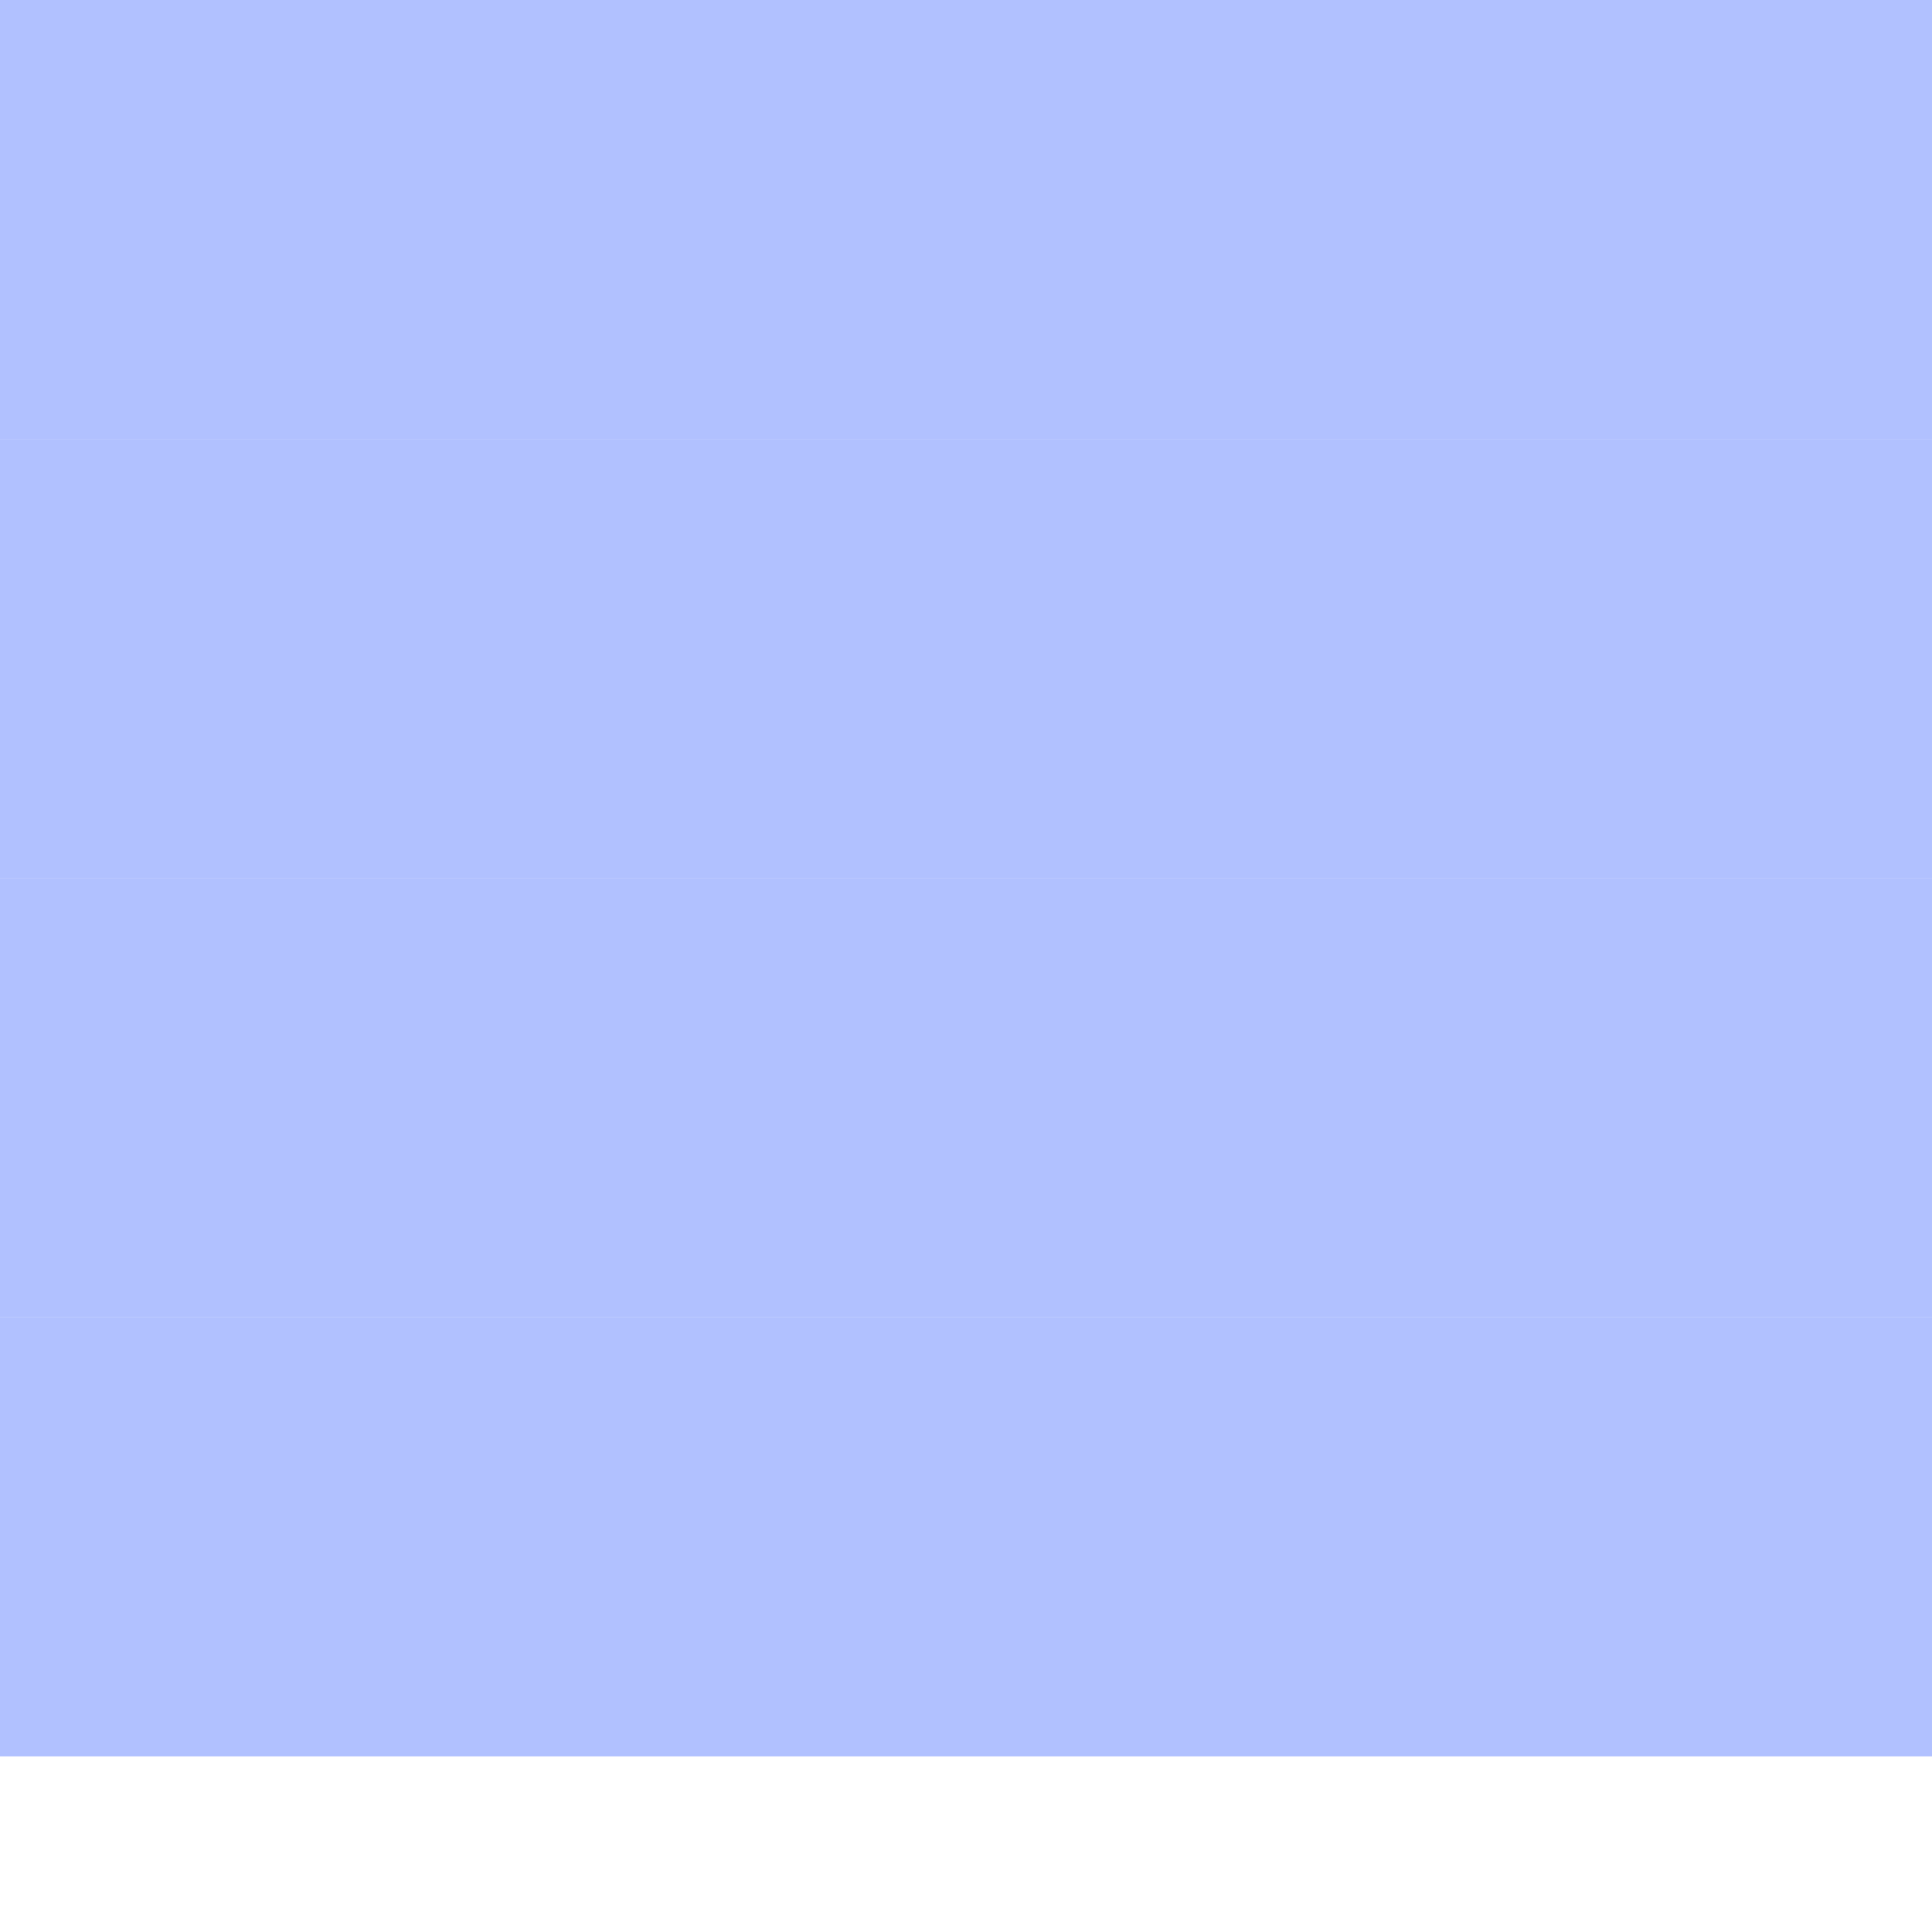
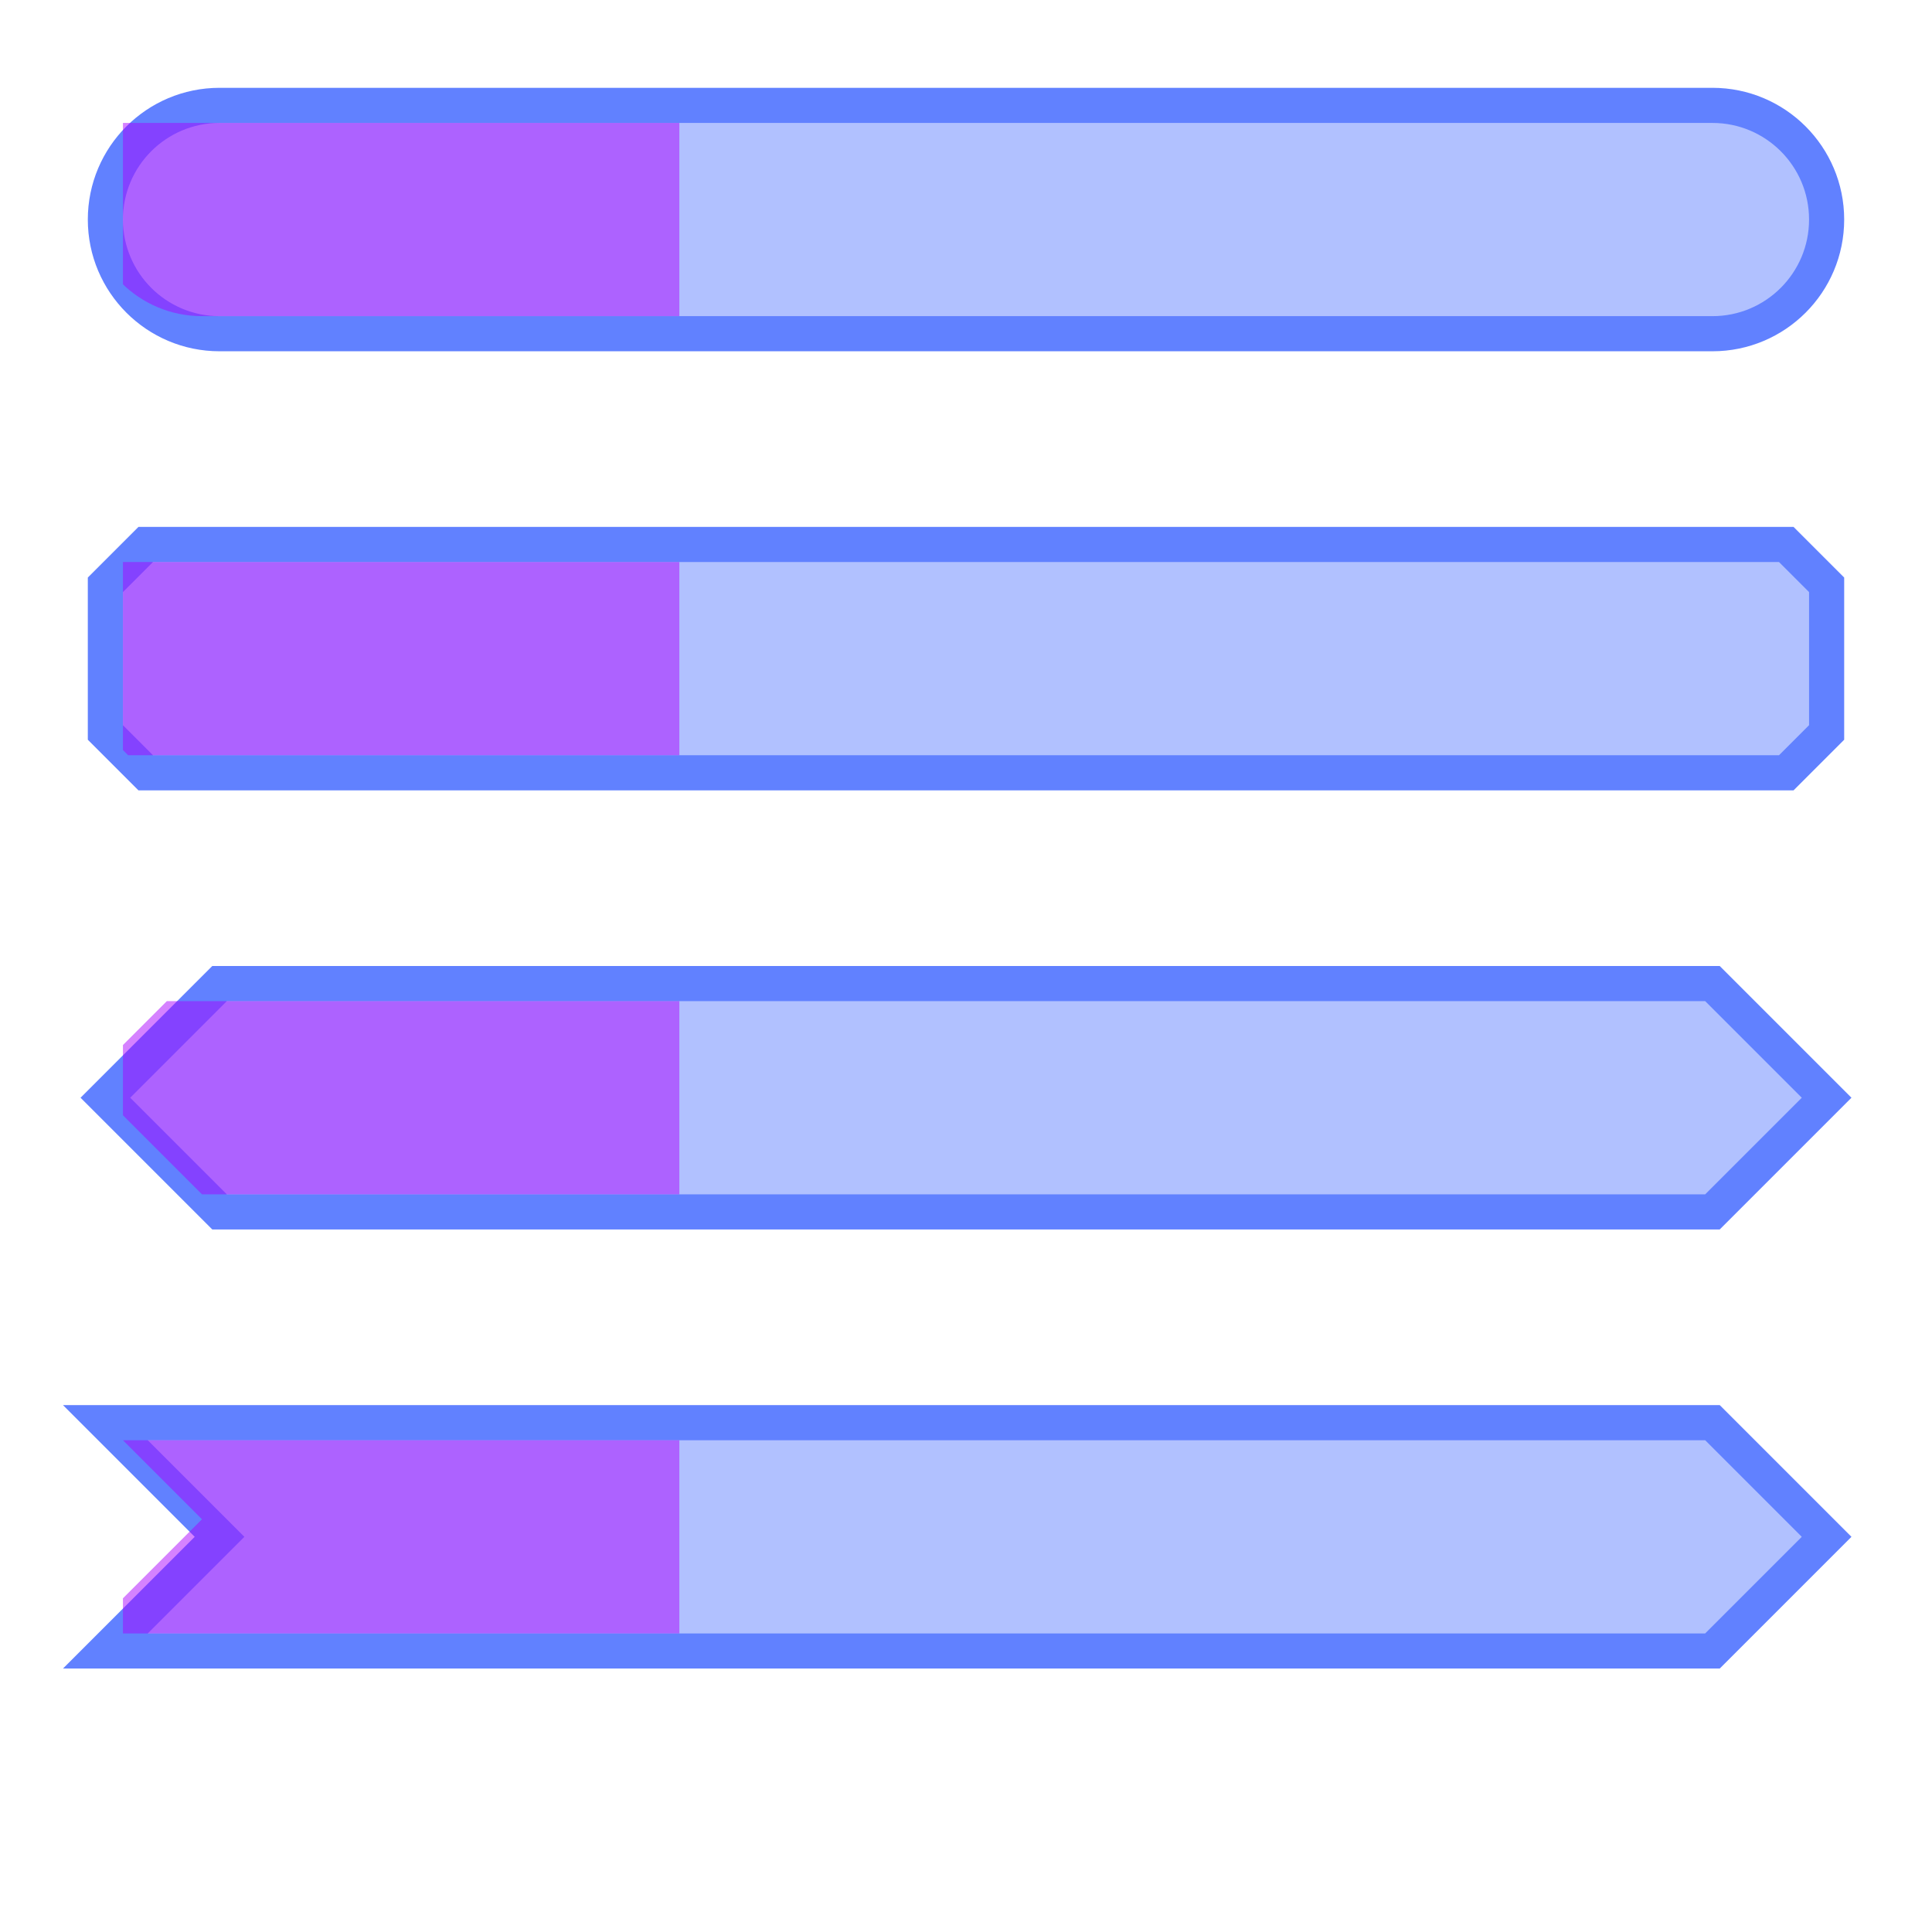
<svg xmlns="http://www.w3.org/2000/svg" width="110pt" height="110pt" viewBox="0 0 110 110" version="1.1">
+   <defs>
+     <clipPath id="clip1">
+       <path d="M 0 0 L 110 0 L 110 25 L 0 25 Z M 0 0 " />
+     </clipPath>
+     <clipPath id="clip2">
+       <path d="M 7 7 L 39 7 L 39 18 L 7 18 Z M 7 7 " />
+     </clipPath>
+     <clipPath id="clip3">
+       <path d="M 5 11.5 C 5 7.91 7.91 5 11.5 5 L 96.5 5 C 100.09 5 103 7.91 103 11.5 C 103 15.09 100.09 18 96.5 18 L 11.5 18 C 7.91 18 5 15.09 5 11.5 Z M 5 11.5 " />
+     </clipPath>
+     <clipPath id="clip4">
+       <path d="M 0 25 L 110 25 L 110 50 L 0 50 Z M 0 25 " />
+     </clipPath>
+     <clipPath id="clip5">
+       <path d="M 7 32 L 39 32 L 39 43 L 7 43 Z M 7 32 " />
+     </clipPath>
+     <clipPath id="clip6">
+       <path d="M 7.297 30 L 100.703 30 L 103 32.297 L 103 40.703 L 100.703 43 L 7.297 43 L 5 40.703 L 5 32.297 Z M 7.297 30 " />
+     </clipPath>
+     <clipPath id="clip7">
+       <path d="M 0 50 L 110 50 L 110 75 L 0 75 Z M 0 50 " />
+     </clipPath>
+     <clipPath id="clip8">
+       <path d="M 7 57 L 39 57 L 39 68 L 7 68 Z M 7 57 " />
+     </clipPath>
+     <clipPath id="clip9">
+       <path d="M 11.5 55 L 96.5 55 L 103 61.5 L 96.5 68 L 11.5 68 L 5 61.5 Z M 11.5 55 " />
+     </clipPath>
+     <clipPath id="clip10">
+       <path d="M 0 75 L 110 75 L 110 100 L 0 100 Z M 0 75 " />
+     </clipPath>
+     <clipPath id="clip11">
+       <path d="M 7 82 L 39 82 L 39 93 L 7 93 Z M 7 82 " />
+     </clipPath>
+     <clipPath id="clip12">
+       <path d="M 5 80 L 96.5 80 L 103 86.5 L 96.5 93 L 5 93 L 11.5 86.5 Z M 5 80 " />
+     </clipPath>
+   </defs>
  <g id="surface2">
-     <path style=" stroke:none;fill-rule:nonzero;fill:rgb(38.039%,50.588%,100%);fill-opacity:0.49;" d="M 0 0 L 110 0 L 110 25 L 0 25 Z M 0 0 " />
-     <path style=" stroke:none;fill-rule:nonzero;fill:rgb(38.039%,50.588%,100%);fill-opacity:0.49;" d="M 0 25 L 110 25 L 110 50 L 0 50 Z M 0 25 " />
-     <path style=" stroke:none;fill-rule:nonzero;fill:rgb(38.039%,50.588%,100%);fill-opacity:0.49;" d="M 0 50 L 110 50 L 110 75 L 0 75 Z M 0 50 " />
-     <path style=" stroke:none;fill-rule:nonzero;fill:rgb(38.039%,50.588%,100%);fill-opacity:0.49;" d="M 0 75 L 110 75 L 110 100 L 0 100 Z M 0 75 " />
+     <path style=" stroke:none;fill-rule:nonzero;fill:rgb(38.039%,50.588%,100%);fill-opacity:0.49;" d="M 6 12.5 C 6 8.91 8.91 6 12.5 6 L 97.5 6 C 101.09 6 104 8.91 104 12.5 C 104 16.09 101.09 19 97.5 19 L 12.5 19 C 8.91 19 6 16.09 6 12.5 Z M 6 12.5 " />
+     <g clip-path="url(#clip1)" clip-rule="nonzero">
+       <path style="fill:none;stroke-width:2;stroke-linecap:butt;stroke-linejoin:miter;stroke:rgb(38.039%,50.588%,100%);stroke-opacity:1;stroke-miterlimit:10;" d="M 0 6.5 C 0 2.91 2.91 0 6.5 0 L 91.5 0 C 95.09 0 98 2.91 98 6.5 C 98 10.09 95.09 13 91.5 13 L 6.5 13 C 2.91 13 0 10.09 0 6.5 Z M 0 6.5 " transform="matrix(1,0,0,1,6,6)" />
+     </g>
+     <g clip-path="url(#clip2)" clip-rule="nonzero">
+       <g clip-path="url(#clip3)" clip-rule="nonzero">
+         <path style=" stroke:none;fill-rule:nonzero;fill:rgb(66.667%,0%,100%);fill-opacity:0.49;" d="M 7 7 L 38.68 7 L 38.68 18 L 7 18 Z M 7 7 " />
+       </g>
+     </g>
+     <path style=" stroke:none;fill-rule:nonzero;fill:rgb(38.039%,50.588%,100%);fill-opacity:0.49;" d="M 8.297 31 L 101.703 31 L 104 33.297 L 104 41.703 L 101.703 44 L 8.297 44 L 6 41.703 L 6 33.297 Z M 8.297 31 " />
+     <g clip-path="url(#clip4)" clip-rule="nonzero">
+       <path style="fill:none;stroke-width:2;stroke-linecap:butt;stroke-linejoin:miter;stroke:rgb(38.039%,50.588%,100%);stroke-opacity:1;stroke-miterlimit:10;" d="M 2.297 0 L 95.703 0 L 98 2.297 L 98 10.703 L 95.703 13 L 2.297 13 L 0 10.703 L 0 2.297 Z M 2.297 0 " transform="matrix(1,0,0,1,6,31)" />
+     </g>
+     <g clip-path="url(#clip5)" clip-rule="nonzero">
+       <g clip-path="url(#clip6)" clip-rule="nonzero">
+         <path style=" stroke:none;fill-rule:nonzero;fill:rgb(66.667%,0%,100%);fill-opacity:0.49;" d="M 7 32 L 38.68 32 L 38.68 43 L 7 43 Z M 7 32 " />
+       </g>
+     </g>
+     <path style=" stroke:none;fill-rule:nonzero;fill:rgb(38.039%,50.588%,100%);fill-opacity:0.49;" d="M 12.5 56 L 97.5 56 L 104 62.5 L 97.5 69 L 12.5 69 L 6 62.5 Z M 12.5 56 " />
+     <g clip-path="url(#clip7)" clip-rule="nonzero">
+       <path style="fill:none;stroke-width:2;stroke-linecap:butt;stroke-linejoin:miter;stroke:rgb(38.039%,50.588%,100%);stroke-opacity:1;stroke-miterlimit:10;" d="M 6.5 0 L 91.5 0 L 98 6.5 L 91.5 13 L 6.5 13 L 0 6.5 Z M 6.5 0 " transform="matrix(1,0,0,1,6,56)" />
+     </g>
+     <g clip-path="url(#clip8)" clip-rule="nonzero">
+       <g clip-path="url(#clip9)" clip-rule="nonzero">
+         <path style=" stroke:none;fill-rule:nonzero;fill:rgb(66.667%,0%,100%);fill-opacity:0.49;" d="M 7 57 L 38.68 57 L 38.68 68 L 7 68 Z M 7 57 " />
+       </g>
+     </g>
+     <path style=" stroke:none;fill-rule:nonzero;fill:rgb(38.039%,50.588%,100%);fill-opacity:0.49;" d="M 6 81 L 97.5 81 L 104 87.5 L 97.5 94 L 6 94 L 12.5 87.5 Z M 6 81 " />
+     <g clip-path="url(#clip10)" clip-rule="nonzero">
+       <path style="fill:none;stroke-width:2;stroke-linecap:butt;stroke-linejoin:miter;stroke:rgb(38.039%,50.588%,100%);stroke-opacity:1;stroke-miterlimit:10;" d="M 0 0 L 91.5 0 L 98 6.5 L 91.5 13 L 0 13 L 6.5 6.5 Z M 0 0 " transform="matrix(1,0,0,1,6,81)" />
+     </g>
+     <g clip-path="url(#clip11)" clip-rule="nonzero">
+       <g clip-path="url(#clip12)" clip-rule="nonzero">
+         <path style=" stroke:none;fill-rule:nonzero;fill:rgb(66.667%,0%,100%);fill-opacity:0.49;" d="M 7 82 L 38.68 82 L 38.68 93 L 7 93 Z M 7 82 " />
+       </g>
+     </g>
  </g>
</svg>
